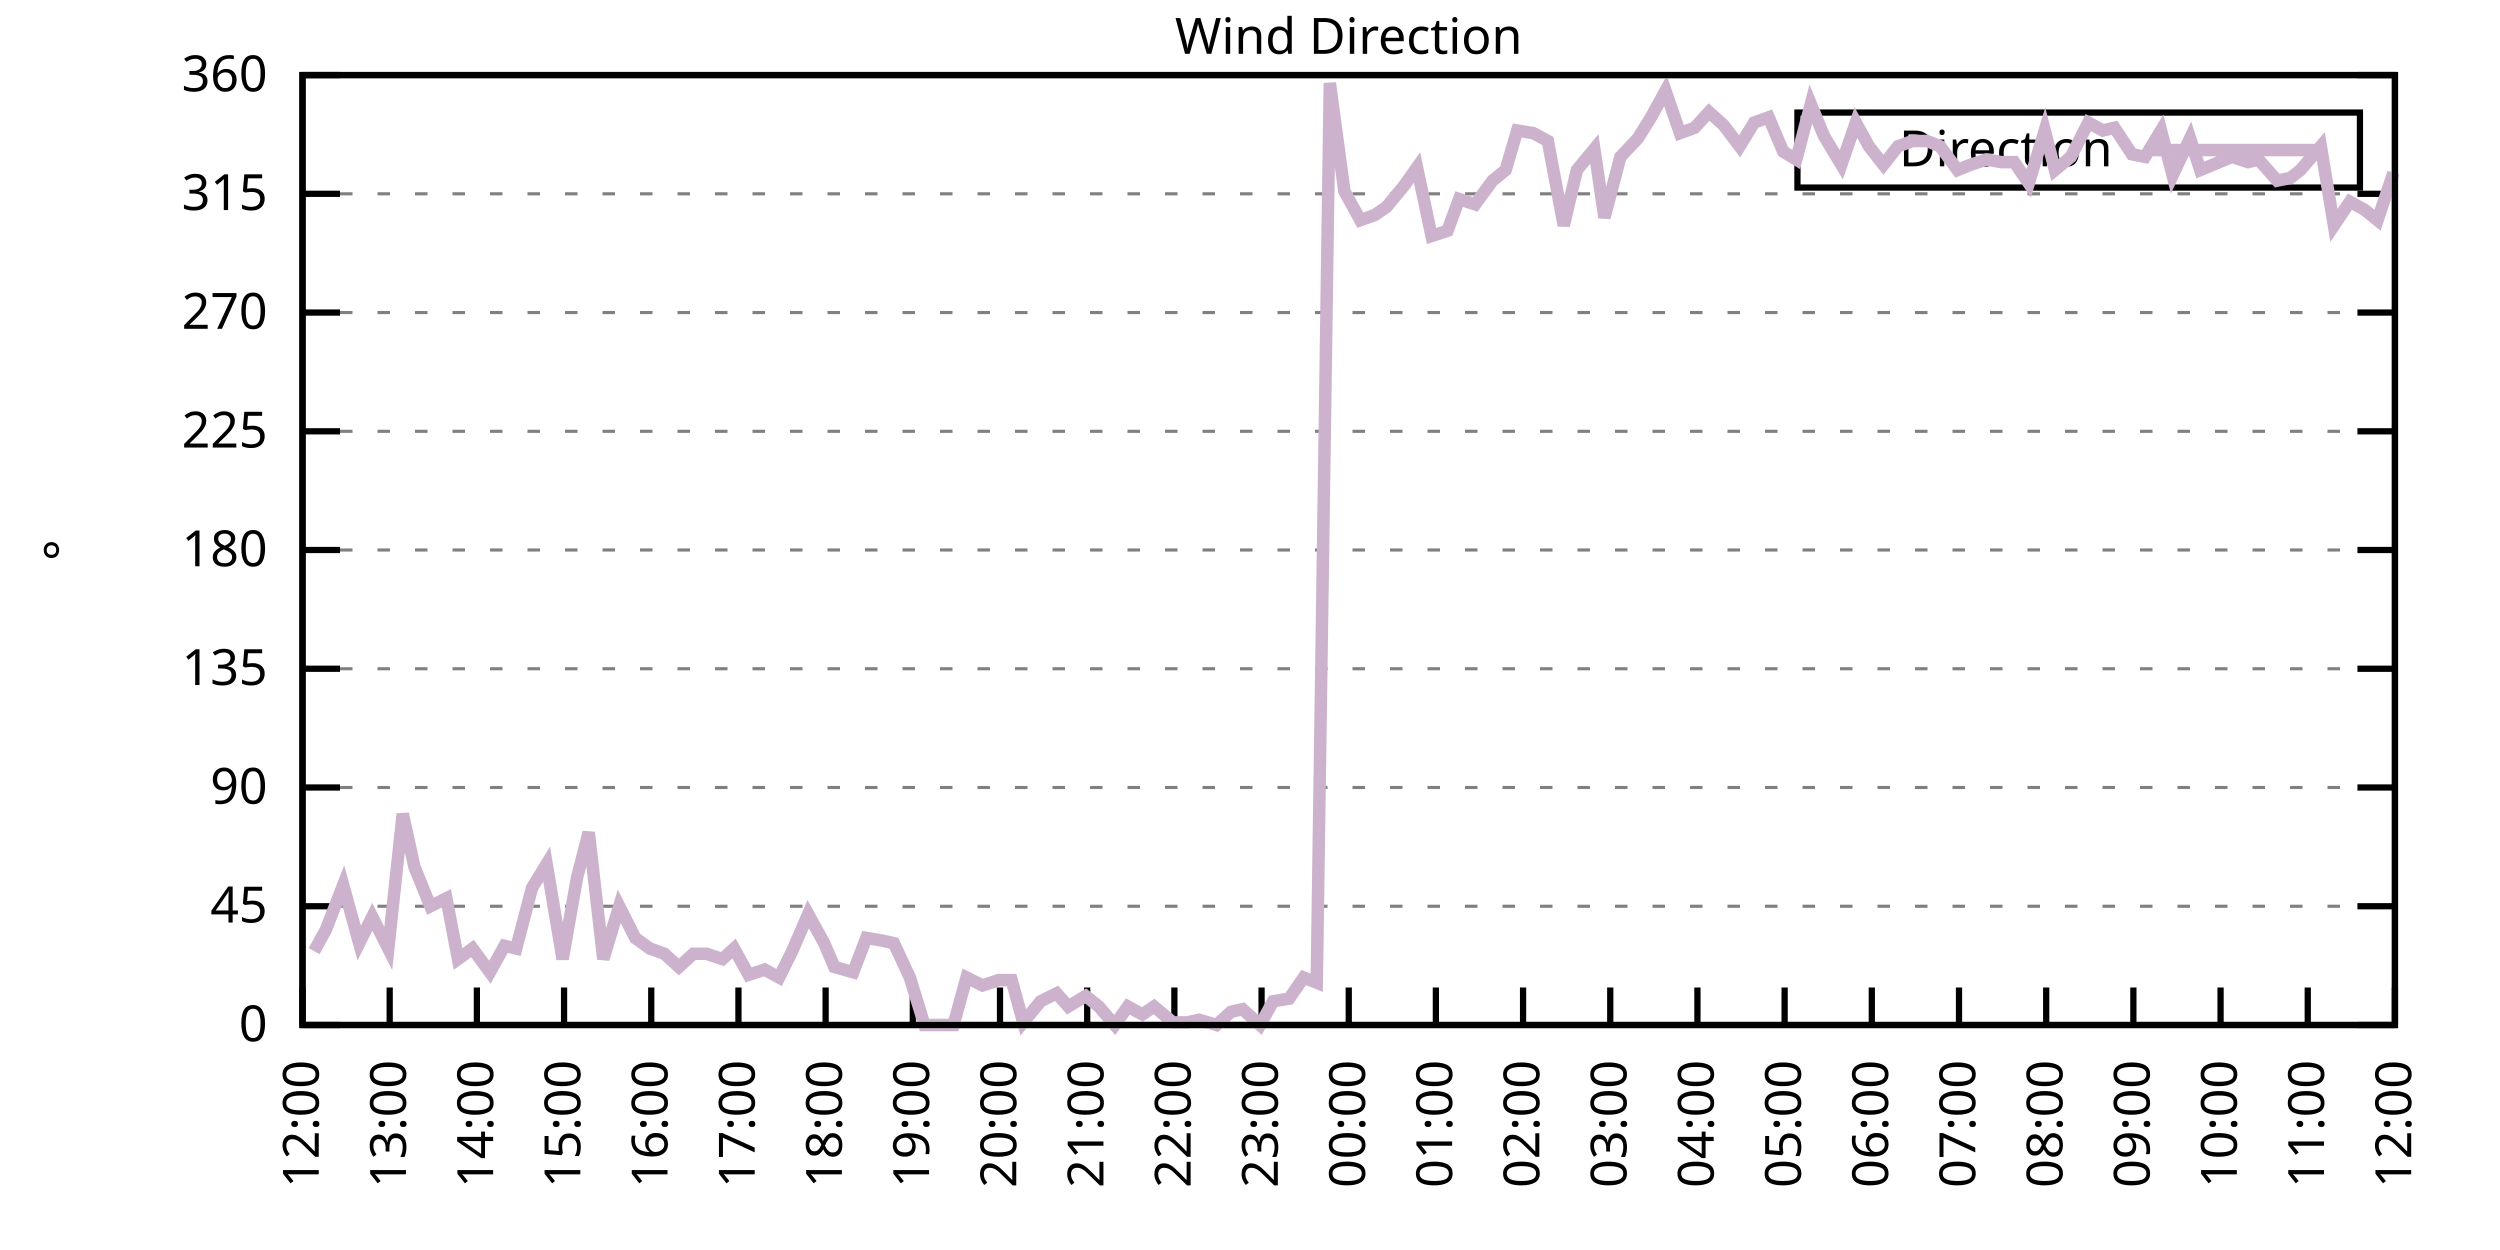
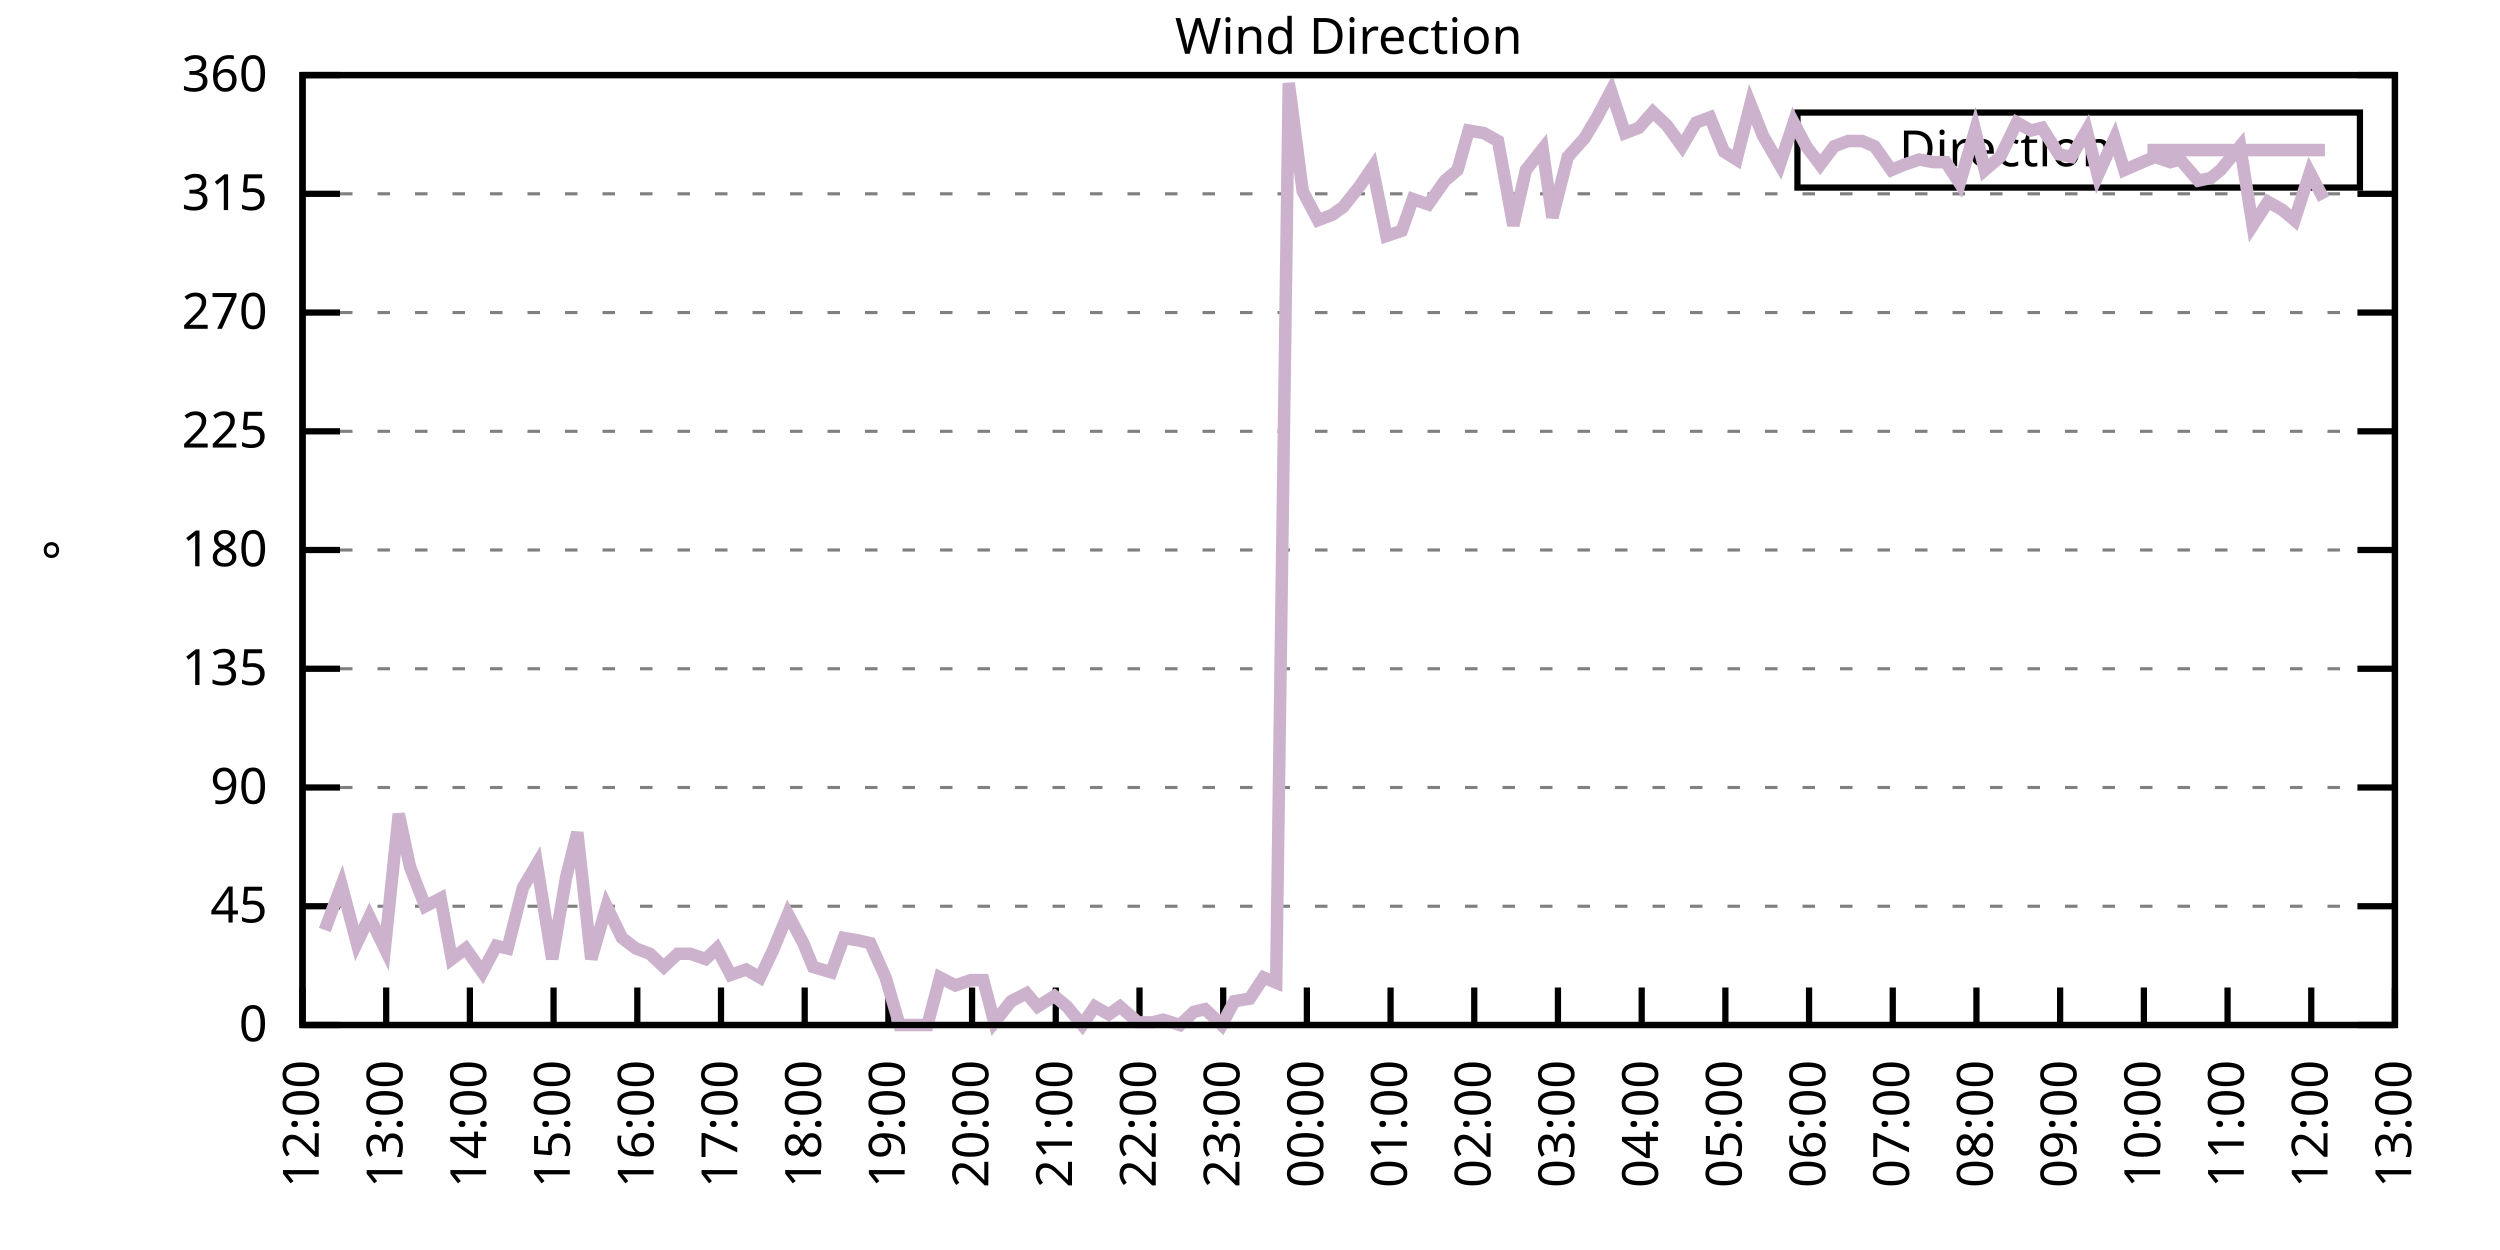
<svg xmlns="http://www.w3.org/2000/svg" xmlns:xlink="http://www.w3.org/1999/xlink" width="400" height="200" viewBox="0 0 400 200">
  <g id="gnuplot_canvas">
    <rect x="0" y="0" width="400" height="200" fill="none" />
    <defs>
      <circle id="gpDot" r="0.5" stroke-width="0.5" stroke="currentColor" />
      <path id="gpPt0" stroke-width="0.333" stroke="currentColor" d="M-1,0 h2 M0,-1 v2" />
      <path id="gpPt1" stroke-width="0.333" stroke="currentColor" d="M-1,-1 L1,1 M1,-1 L-1,1" />
      <path id="gpPt2" stroke-width="0.333" stroke="currentColor" d="M-1,0 L1,0 M0,-1 L0,1 M-1,-1 L1,1 M-1,1 L1,-1" />
      <rect id="gpPt3" stroke-width="0.333" stroke="currentColor" x="-1" y="-1" width="2" height="2" />
      <rect id="gpPt4" stroke-width="0.333" stroke="currentColor" fill="currentColor" x="-1" y="-1" width="2" height="2" />
      <circle id="gpPt5" stroke-width="0.333" stroke="currentColor" cx="0" cy="0" r="1" />
      <use xlink:href="#gpPt5" id="gpPt6" fill="currentColor" stroke="none" />
      <path id="gpPt7" stroke-width="0.333" stroke="currentColor" d="M0,-1.33 L-1.33,0.67 L1.33,0.67 z" />
      <use xlink:href="#gpPt7" id="gpPt8" fill="currentColor" stroke="none" />
      <use xlink:href="#gpPt7" id="gpPt9" stroke="currentColor" transform="rotate(180)" />
      <use xlink:href="#gpPt9" id="gpPt10" fill="currentColor" stroke="none" />
      <use xlink:href="#gpPt3" id="gpPt11" stroke="currentColor" transform="rotate(45)" />
      <use xlink:href="#gpPt11" id="gpPt12" fill="currentColor" stroke="none" />
      <path id="gpPt13" stroke-width="0.333" stroke="currentColor" d="M0,1.330 L1.265,0.411 L0.782,-1.067 L-0.782,-1.076 L-1.265,0.411 z" />
      <use xlink:href="#gpPt13" id="gpPt14" fill="currentColor" stroke="none" />
      <filter id="textbox" filterUnits="objectBoundingBox" x="0" y="0" height="1" width="1">
        <feFlood flood-color="white" flood-opacity="1" result="bgnd" />
        <feComposite in="SourceGraphic" in2="bgnd" operator="atop" />
      </filter>
      <filter id="greybox" filterUnits="objectBoundingBox" x="0" y="0" height="1" width="1">
        <feFlood flood-color="lightgrey" flood-opacity="1" result="grey" />
        <feComposite in="SourceGraphic" in2="grey" operator="atop" />
      </filter>
    </defs>
    <g fill="none" color="white" stroke="currentColor" stroke-width="1.00" stroke-linecap="butt" stroke-linejoin="miter">
</g>
    <g fill="none" color="black" stroke="currentColor" stroke-width="1.00" stroke-linecap="butt" stroke-linejoin="miter">
      <g stroke="none" shape-rendering="crispEdges">
        <polygon fill="rgb(255, 255, 255)" points="48.40,164.00 383.18,164.00 383.18,12.02 48.40,12.02 " />
      </g>
    </g>
    <g fill="none" color="black" stroke="currentColor" stroke-width="1.00" stroke-linecap="butt" stroke-linejoin="miter">
</g>
    <g fill="none" color="black" stroke="black" stroke-width="0.50" stroke-linecap="butt" stroke-linejoin="miter">
</g>
    <g fill="none" color="gray" stroke="currentColor" stroke-width="0.50" stroke-linecap="butt" stroke-linejoin="miter">
      <path stroke="gray" stroke-dasharray="2,4" class="gridline" d="M48.40,164.00 L383.19,164.00  " />
    </g>
    <g fill="none" color="gray" stroke="gray" stroke-width="1.00" stroke-linecap="butt" stroke-linejoin="miter">
</g>
    <g fill="none" color="black" stroke="currentColor" stroke-width="1.00" stroke-linecap="butt" stroke-linejoin="miter">
      <path stroke="black" d="M48.40,164.00 L54.40,164.00 M383.19,164.00 L377.19,164.00  " />
      <g transform="translate(42.80,166.60)" stroke="none" fill="black" font-family="Sans" font-size="8.00" text-anchor="end">
        <text>
          <tspan font-family="Sans"> 0</tspan>
        </text>
      </g>
    </g>
    <g fill="none" color="black" stroke="currentColor" stroke-width="1.00" stroke-linecap="butt" stroke-linejoin="miter">
</g>
    <g fill="none" color="black" stroke="black" stroke-width="0.50" stroke-linecap="butt" stroke-linejoin="miter">
</g>
    <g fill="none" color="gray" stroke="currentColor" stroke-width="0.50" stroke-linecap="butt" stroke-linejoin="miter">
      <path stroke="gray" stroke-dasharray="2,4" class="gridline" d="M48.40,145.00 L383.19,145.00  " />
    </g>
    <g fill="none" color="gray" stroke="gray" stroke-width="1.00" stroke-linecap="butt" stroke-linejoin="miter">
</g>
    <g fill="none" color="black" stroke="currentColor" stroke-width="1.00" stroke-linecap="butt" stroke-linejoin="miter">
      <path stroke="black" d="M48.40,145.00 L54.40,145.00 M383.19,145.00 L377.19,145.00  " />
      <g transform="translate(42.80,147.60)" stroke="none" fill="black" font-family="Sans" font-size="8.00" text-anchor="end">
        <text>
          <tspan font-family="Sans"> 45</tspan>
        </text>
      </g>
    </g>
    <g fill="none" color="black" stroke="currentColor" stroke-width="1.00" stroke-linecap="butt" stroke-linejoin="miter">
</g>
    <g fill="none" color="black" stroke="black" stroke-width="0.50" stroke-linecap="butt" stroke-linejoin="miter">
</g>
    <g fill="none" color="gray" stroke="currentColor" stroke-width="0.50" stroke-linecap="butt" stroke-linejoin="miter">
      <path stroke="gray" stroke-dasharray="2,4" class="gridline" d="M48.40,126.00 L383.19,126.00  " />
    </g>
    <g fill="none" color="gray" stroke="gray" stroke-width="1.00" stroke-linecap="butt" stroke-linejoin="miter">
</g>
    <g fill="none" color="black" stroke="currentColor" stroke-width="1.00" stroke-linecap="butt" stroke-linejoin="miter">
      <path stroke="black" d="M48.40,126.00 L54.40,126.00 M383.19,126.00 L377.19,126.00  " />
      <g transform="translate(42.80,128.60)" stroke="none" fill="black" font-family="Sans" font-size="8.00" text-anchor="end">
        <text>
          <tspan font-family="Sans"> 90</tspan>
        </text>
      </g>
    </g>
    <g fill="none" color="black" stroke="currentColor" stroke-width="1.00" stroke-linecap="butt" stroke-linejoin="miter">
</g>
    <g fill="none" color="black" stroke="black" stroke-width="0.50" stroke-linecap="butt" stroke-linejoin="miter">
</g>
    <g fill="none" color="gray" stroke="currentColor" stroke-width="0.50" stroke-linecap="butt" stroke-linejoin="miter">
      <path stroke="gray" stroke-dasharray="2,4" class="gridline" d="M48.40,107.00 L383.19,107.00  " />
    </g>
    <g fill="none" color="gray" stroke="gray" stroke-width="1.00" stroke-linecap="butt" stroke-linejoin="miter">
</g>
    <g fill="none" color="black" stroke="currentColor" stroke-width="1.00" stroke-linecap="butt" stroke-linejoin="miter">
      <path stroke="black" d="M48.40,107.00 L54.40,107.00 M383.19,107.00 L377.19,107.00  " />
      <g transform="translate(42.80,109.60)" stroke="none" fill="black" font-family="Sans" font-size="8.00" text-anchor="end">
        <text>
          <tspan font-family="Sans"> 135</tspan>
        </text>
      </g>
    </g>
    <g fill="none" color="black" stroke="currentColor" stroke-width="1.00" stroke-linecap="butt" stroke-linejoin="miter">
</g>
    <g fill="none" color="black" stroke="black" stroke-width="0.50" stroke-linecap="butt" stroke-linejoin="miter">
</g>
    <g fill="none" color="gray" stroke="currentColor" stroke-width="0.50" stroke-linecap="butt" stroke-linejoin="miter">
      <path stroke="gray" stroke-dasharray="2,4" class="gridline" d="M48.40,88.00 L383.19,88.00  " />
    </g>
    <g fill="none" color="gray" stroke="gray" stroke-width="1.00" stroke-linecap="butt" stroke-linejoin="miter">
</g>
    <g fill="none" color="black" stroke="currentColor" stroke-width="1.00" stroke-linecap="butt" stroke-linejoin="miter">
      <path stroke="black" d="M48.40,88.00 L54.40,88.00 M383.19,88.00 L377.19,88.00  " />
      <g transform="translate(42.80,90.60)" stroke="none" fill="black" font-family="Sans" font-size="8.00" text-anchor="end">
        <text>
          <tspan font-family="Sans"> 180</tspan>
        </text>
      </g>
    </g>
    <g fill="none" color="black" stroke="currentColor" stroke-width="1.00" stroke-linecap="butt" stroke-linejoin="miter">
</g>
    <g fill="none" color="black" stroke="black" stroke-width="0.50" stroke-linecap="butt" stroke-linejoin="miter">
</g>
    <g fill="none" color="gray" stroke="currentColor" stroke-width="0.50" stroke-linecap="butt" stroke-linejoin="miter">
      <path stroke="gray" stroke-dasharray="2,4" class="gridline" d="M48.40,69.01 L383.19,69.01  " />
    </g>
    <g fill="none" color="gray" stroke="gray" stroke-width="1.00" stroke-linecap="butt" stroke-linejoin="miter">
</g>
    <g fill="none" color="black" stroke="currentColor" stroke-width="1.00" stroke-linecap="butt" stroke-linejoin="miter">
      <path stroke="black" d="M48.40,69.01 L54.40,69.01 M383.19,69.01 L377.19,69.01  " />
      <g transform="translate(42.80,71.61)" stroke="none" fill="black" font-family="Sans" font-size="8.00" text-anchor="end">
        <text>
          <tspan font-family="Sans"> 225</tspan>
        </text>
      </g>
    </g>
    <g fill="none" color="black" stroke="currentColor" stroke-width="1.00" stroke-linecap="butt" stroke-linejoin="miter">
</g>
    <g fill="none" color="black" stroke="black" stroke-width="0.50" stroke-linecap="butt" stroke-linejoin="miter">
</g>
    <g fill="none" color="gray" stroke="currentColor" stroke-width="0.50" stroke-linecap="butt" stroke-linejoin="miter">
      <path stroke="gray" stroke-dasharray="2,4" class="gridline" d="M48.40,50.01 L383.19,50.01  " />
    </g>
    <g fill="none" color="gray" stroke="gray" stroke-width="1.00" stroke-linecap="butt" stroke-linejoin="miter">
</g>
    <g fill="none" color="black" stroke="currentColor" stroke-width="1.00" stroke-linecap="butt" stroke-linejoin="miter">
      <path stroke="black" d="M48.40,50.01 L54.40,50.01 M383.19,50.01 L377.19,50.01  " />
      <g transform="translate(42.80,52.61)" stroke="none" fill="black" font-family="Sans" font-size="8.00" text-anchor="end">
        <text>
          <tspan font-family="Sans"> 270</tspan>
        </text>
      </g>
    </g>
    <g fill="none" color="black" stroke="currentColor" stroke-width="1.00" stroke-linecap="butt" stroke-linejoin="miter">
</g>
    <g fill="none" color="black" stroke="black" stroke-width="0.50" stroke-linecap="butt" stroke-linejoin="miter">
</g>
    <g fill="none" color="gray" stroke="currentColor" stroke-width="0.50" stroke-linecap="butt" stroke-linejoin="miter">
      <path stroke="gray" stroke-dasharray="2,4" class="gridline" d="M48.40,31.01 L383.19,31.01  " />
    </g>
    <g fill="none" color="gray" stroke="gray" stroke-width="1.00" stroke-linecap="butt" stroke-linejoin="miter">
</g>
    <g fill="none" color="black" stroke="currentColor" stroke-width="1.00" stroke-linecap="butt" stroke-linejoin="miter">
      <path stroke="black" d="M48.40,31.01 L54.40,31.01 M383.19,31.01 L377.19,31.01  " />
      <g transform="translate(42.80,33.61)" stroke="none" fill="black" font-family="Sans" font-size="8.00" text-anchor="end">
        <text>
          <tspan font-family="Sans"> 315</tspan>
        </text>
      </g>
    </g>
    <g fill="none" color="black" stroke="currentColor" stroke-width="1.00" stroke-linecap="butt" stroke-linejoin="miter">
</g>
    <g fill="none" color="black" stroke="black" stroke-width="0.50" stroke-linecap="butt" stroke-linejoin="miter">
</g>
    <g fill="none" color="gray" stroke="currentColor" stroke-width="0.50" stroke-linecap="butt" stroke-linejoin="miter">
      <path stroke="gray" stroke-dasharray="2,4" class="gridline" d="M48.40,12.01 L383.19,12.01  " />
    </g>
    <g fill="none" color="gray" stroke="gray" stroke-width="1.00" stroke-linecap="butt" stroke-linejoin="miter">
</g>
    <g fill="none" color="black" stroke="currentColor" stroke-width="1.00" stroke-linecap="butt" stroke-linejoin="miter">
      <path stroke="black" d="M48.40,12.01 L54.40,12.01 M383.19,12.01 L377.19,12.01  " />
      <g transform="translate(42.80,14.61)" stroke="none" fill="black" font-family="Sans" font-size="8.00" text-anchor="end">
        <text>
          <tspan font-family="Sans"> 360</tspan>
        </text>
      </g>
    </g>
    <g fill="none" color="black" stroke="currentColor" stroke-width="1.00" stroke-linecap="butt" stroke-linejoin="miter">
      <path stroke="black" d="M48.40,164.00 L48.40,158.00  " />
      <g transform="translate(51.00,169.60) rotate(270.00)" stroke="none" fill="black" font-family="Sans" font-size="8.00" text-anchor="end">
        <text>
          <tspan font-family="Sans">12:00</tspan>
        </text>
      </g>
    </g>
    <g fill="none" color="black" stroke="currentColor" stroke-width="1.00" stroke-linecap="butt" stroke-linejoin="miter">
-       <path stroke="black" d="M62.35,164.00 L62.35,158.00  " />
-       <g transform="translate(64.95,169.60) rotate(270.00)" stroke="none" fill="black" font-family="Sans" font-size="8.00" text-anchor="end">
+       <path stroke="black" d="M61.79,164.00 L61.79,158.00  " />
+       <g transform="translate(64.39,169.60) rotate(270.00)" stroke="none" fill="black" font-family="Sans" font-size="8.00" text-anchor="end">
        <text>
          <tspan font-family="Sans">13:00</tspan>
        </text>
      </g>
    </g>
    <g fill="none" color="black" stroke="currentColor" stroke-width="1.00" stroke-linecap="butt" stroke-linejoin="miter">
-       <path stroke="black" d="M76.30,164.00 L76.30,158.00  " />
-       <g transform="translate(78.90,169.60) rotate(270.00)" stroke="none" fill="black" font-family="Sans" font-size="8.00" text-anchor="end">
+       <path stroke="black" d="M75.18,164.00 L75.18,158.00  " />
+       <g transform="translate(77.78,169.60) rotate(270.00)" stroke="none" fill="black" font-family="Sans" font-size="8.00" text-anchor="end">
        <text>
          <tspan font-family="Sans">14:00</tspan>
        </text>
      </g>
    </g>
    <g fill="none" color="black" stroke="currentColor" stroke-width="1.00" stroke-linecap="butt" stroke-linejoin="miter">
-       <path stroke="black" d="M90.25,164.00 L90.25,158.00  " />
-       <g transform="translate(92.85,169.60) rotate(270.00)" stroke="none" fill="black" font-family="Sans" font-size="8.00" text-anchor="end">
+       <path stroke="black" d="M88.57,164.00 L88.57,158.00  " />
+       <g transform="translate(91.17,169.60) rotate(270.00)" stroke="none" fill="black" font-family="Sans" font-size="8.00" text-anchor="end">
        <text>
          <tspan font-family="Sans">15:00</tspan>
        </text>
      </g>
    </g>
    <g fill="none" color="black" stroke="currentColor" stroke-width="1.00" stroke-linecap="butt" stroke-linejoin="miter">
-       <path stroke="black" d="M104.20,164.00 L104.20,158.00  " />
-       <g transform="translate(106.80,169.60) rotate(270.00)" stroke="none" fill="black" font-family="Sans" font-size="8.00" text-anchor="end">
+       <path stroke="black" d="M101.97,164.00 L101.97,158.00  " />
+       <g transform="translate(104.57,169.60) rotate(270.00)" stroke="none" fill="black" font-family="Sans" font-size="8.00" text-anchor="end">
        <text>
          <tspan font-family="Sans">16:00</tspan>
        </text>
      </g>
    </g>
    <g fill="none" color="black" stroke="currentColor" stroke-width="1.00" stroke-linecap="butt" stroke-linejoin="miter">
-       <path stroke="black" d="M118.15,164.00 L118.15,158.00  " />
-       <g transform="translate(120.75,169.60) rotate(270.00)" stroke="none" fill="black" font-family="Sans" font-size="8.00" text-anchor="end">
+       <path stroke="black" d="M115.36,164.00 L115.36,158.00  " />
+       <g transform="translate(117.96,169.60) rotate(270.00)" stroke="none" fill="black" font-family="Sans" font-size="8.00" text-anchor="end">
        <text>
          <tspan font-family="Sans">17:00</tspan>
        </text>
      </g>
    </g>
    <g fill="none" color="black" stroke="currentColor" stroke-width="1.00" stroke-linecap="butt" stroke-linejoin="miter">
-       <path stroke="black" d="M132.10,164.00 L132.10,158.00  " />
-       <g transform="translate(134.70,169.60) rotate(270.00)" stroke="none" fill="black" font-family="Sans" font-size="8.00" text-anchor="end">
+       <path stroke="black" d="M128.75,164.00 L128.75,158.00  " />
+       <g transform="translate(131.35,169.60) rotate(270.00)" stroke="none" fill="black" font-family="Sans" font-size="8.00" text-anchor="end">
        <text>
          <tspan font-family="Sans">18:00</tspan>
        </text>
      </g>
    </g>
    <g fill="none" color="black" stroke="currentColor" stroke-width="1.00" stroke-linecap="butt" stroke-linejoin="miter">
-       <path stroke="black" d="M146.05,164.00 L146.05,158.00  " />
-       <g transform="translate(148.65,169.60) rotate(270.00)" stroke="none" fill="black" font-family="Sans" font-size="8.00" text-anchor="end">
+       <path stroke="black" d="M142.14,164.00 L142.14,158.00  " />
+       <g transform="translate(144.74,169.60) rotate(270.00)" stroke="none" fill="black" font-family="Sans" font-size="8.00" text-anchor="end">
        <text>
          <tspan font-family="Sans">19:00</tspan>
        </text>
      </g>
    </g>
    <g fill="none" color="black" stroke="currentColor" stroke-width="1.00" stroke-linecap="butt" stroke-linejoin="miter">
-       <path stroke="black" d="M160.00,164.00 L160.00,158.00  " />
-       <g transform="translate(162.60,169.60) rotate(270.00)" stroke="none" fill="black" font-family="Sans" font-size="8.00" text-anchor="end">
+       <path stroke="black" d="M155.53,164.00 L155.53,158.00  " />
+       <g transform="translate(158.13,169.60) rotate(270.00)" stroke="none" fill="black" font-family="Sans" font-size="8.00" text-anchor="end">
        <text>
          <tspan font-family="Sans">20:00</tspan>
        </text>
      </g>
    </g>
    <g fill="none" color="black" stroke="currentColor" stroke-width="1.00" stroke-linecap="butt" stroke-linejoin="miter">
-       <path stroke="black" d="M173.95,164.00 L173.95,158.00  " />
-       <g transform="translate(176.55,169.60) rotate(270.00)" stroke="none" fill="black" font-family="Sans" font-size="8.00" text-anchor="end">
+       <path stroke="black" d="M168.92,164.00 L168.92,158.00  " />
+       <g transform="translate(171.52,169.60) rotate(270.00)" stroke="none" fill="black" font-family="Sans" font-size="8.00" text-anchor="end">
        <text>
          <tspan font-family="Sans">21:00</tspan>
        </text>
      </g>
    </g>
    <g fill="none" color="black" stroke="currentColor" stroke-width="1.00" stroke-linecap="butt" stroke-linejoin="miter">
-       <path stroke="black" d="M187.90,164.00 L187.90,158.00  " />
-       <g transform="translate(190.50,169.60) rotate(270.00)" stroke="none" fill="black" font-family="Sans" font-size="8.00" text-anchor="end">
+       <path stroke="black" d="M182.32,164.00 L182.32,158.00  " />
+       <g transform="translate(184.92,169.60) rotate(270.00)" stroke="none" fill="black" font-family="Sans" font-size="8.00" text-anchor="end">
        <text>
          <tspan font-family="Sans">22:00</tspan>
        </text>
      </g>
    </g>
    <g fill="none" color="black" stroke="currentColor" stroke-width="1.00" stroke-linecap="butt" stroke-linejoin="miter">
-       <path stroke="black" d="M201.85,164.00 L201.85,158.00  " />
-       <g transform="translate(204.45,169.60) rotate(270.00)" stroke="none" fill="black" font-family="Sans" font-size="8.00" text-anchor="end">
+       <path stroke="black" d="M195.71,164.00 L195.71,158.00  " />
+       <g transform="translate(198.31,169.60) rotate(270.00)" stroke="none" fill="black" font-family="Sans" font-size="8.00" text-anchor="end">
        <text>
          <tspan font-family="Sans">23:00</tspan>
        </text>
      </g>
    </g>
    <g fill="none" color="black" stroke="currentColor" stroke-width="1.00" stroke-linecap="butt" stroke-linejoin="miter">
-       <path stroke="black" d="M215.80,164.00 L215.80,158.00  " />
-       <g transform="translate(218.40,169.60) rotate(270.00)" stroke="none" fill="black" font-family="Sans" font-size="8.00" text-anchor="end">
+       <path stroke="black" d="M209.10,164.00 L209.10,158.00  " />
+       <g transform="translate(211.70,169.60) rotate(270.00)" stroke="none" fill="black" font-family="Sans" font-size="8.00" text-anchor="end">
        <text>
          <tspan font-family="Sans">00:00</tspan>
        </text>
      </g>
    </g>
    <g fill="none" color="black" stroke="currentColor" stroke-width="1.00" stroke-linecap="butt" stroke-linejoin="miter">
-       <path stroke="black" d="M229.74,164.00 L229.74,158.00  " />
-       <g transform="translate(232.34,169.60) rotate(270.00)" stroke="none" fill="black" font-family="Sans" font-size="8.00" text-anchor="end">
+       <path stroke="black" d="M222.49,164.00 L222.49,158.00  " />
+       <g transform="translate(225.09,169.60) rotate(270.00)" stroke="none" fill="black" font-family="Sans" font-size="8.00" text-anchor="end">
        <text>
          <tspan font-family="Sans">01:00</tspan>
        </text>
      </g>
    </g>
    <g fill="none" color="black" stroke="currentColor" stroke-width="1.00" stroke-linecap="butt" stroke-linejoin="miter">
-       <path stroke="black" d="M243.69,164.00 L243.69,158.00  " />
-       <g transform="translate(246.29,169.60) rotate(270.00)" stroke="none" fill="black" font-family="Sans" font-size="8.00" text-anchor="end">
+       <path stroke="black" d="M235.88,164.00 L235.88,158.00  " />
+       <g transform="translate(238.48,169.60) rotate(270.00)" stroke="none" fill="black" font-family="Sans" font-size="8.00" text-anchor="end">
        <text>
          <tspan font-family="Sans">02:00</tspan>
        </text>
      </g>
    </g>
    <g fill="none" color="black" stroke="currentColor" stroke-width="1.00" stroke-linecap="butt" stroke-linejoin="miter">
-       <path stroke="black" d="M257.64,164.00 L257.64,158.00  " />
-       <g transform="translate(260.24,169.60) rotate(270.00)" stroke="none" fill="black" font-family="Sans" font-size="8.00" text-anchor="end">
+       <path stroke="black" d="M249.27,164.00 L249.27,158.00  " />
+       <g transform="translate(251.87,169.60) rotate(270.00)" stroke="none" fill="black" font-family="Sans" font-size="8.00" text-anchor="end">
        <text>
          <tspan font-family="Sans">03:00</tspan>
        </text>
      </g>
    </g>
    <g fill="none" color="black" stroke="currentColor" stroke-width="1.00" stroke-linecap="butt" stroke-linejoin="miter">
-       <path stroke="black" d="M271.59,164.00 L271.59,158.00  " />
-       <g transform="translate(274.19,169.60) rotate(270.00)" stroke="none" fill="black" font-family="Sans" font-size="8.00" text-anchor="end">
+       <path stroke="black" d="M262.67,164.00 L262.67,158.00  " />
+       <g transform="translate(265.27,169.60) rotate(270.00)" stroke="none" fill="black" font-family="Sans" font-size="8.00" text-anchor="end">
        <text>
          <tspan font-family="Sans">04:00</tspan>
        </text>
      </g>
    </g>
    <g fill="none" color="black" stroke="currentColor" stroke-width="1.00" stroke-linecap="butt" stroke-linejoin="miter">
-       <path stroke="black" d="M285.54,164.00 L285.54,158.00  " />
-       <g transform="translate(288.14,169.60) rotate(270.00)" stroke="none" fill="black" font-family="Sans" font-size="8.00" text-anchor="end">
+       <path stroke="black" d="M276.06,164.00 L276.06,158.00  " />
+       <g transform="translate(278.66,169.60) rotate(270.00)" stroke="none" fill="black" font-family="Sans" font-size="8.00" text-anchor="end">
        <text>
          <tspan font-family="Sans">05:00</tspan>
        </text>
      </g>
    </g>
    <g fill="none" color="black" stroke="currentColor" stroke-width="1.00" stroke-linecap="butt" stroke-linejoin="miter">
-       <path stroke="black" d="M299.49,164.00 L299.49,158.00  " />
-       <g transform="translate(302.09,169.60) rotate(270.00)" stroke="none" fill="black" font-family="Sans" font-size="8.00" text-anchor="end">
+       <path stroke="black" d="M289.45,164.00 L289.45,158.00  " />
+       <g transform="translate(292.05,169.60) rotate(270.00)" stroke="none" fill="black" font-family="Sans" font-size="8.00" text-anchor="end">
        <text>
          <tspan font-family="Sans">06:00</tspan>
        </text>
      </g>
    </g>
    <g fill="none" color="black" stroke="currentColor" stroke-width="1.00" stroke-linecap="butt" stroke-linejoin="miter">
-       <path stroke="black" d="M313.44,164.00 L313.44,158.00  " />
-       <g transform="translate(316.04,169.60) rotate(270.00)" stroke="none" fill="black" font-family="Sans" font-size="8.00" text-anchor="end">
+       <path stroke="black" d="M302.84,164.00 L302.84,158.00  " />
+       <g transform="translate(305.44,169.60) rotate(270.00)" stroke="none" fill="black" font-family="Sans" font-size="8.00" text-anchor="end">
        <text>
          <tspan font-family="Sans">07:00</tspan>
        </text>
      </g>
    </g>
    <g fill="none" color="black" stroke="currentColor" stroke-width="1.00" stroke-linecap="butt" stroke-linejoin="miter">
-       <path stroke="black" d="M327.39,164.00 L327.39,158.00  " />
-       <g transform="translate(329.99,169.60) rotate(270.00)" stroke="none" fill="black" font-family="Sans" font-size="8.00" text-anchor="end">
+       <path stroke="black" d="M316.23,164.00 L316.23,158.00  " />
+       <g transform="translate(318.83,169.60) rotate(270.00)" stroke="none" fill="black" font-family="Sans" font-size="8.00" text-anchor="end">
        <text>
          <tspan font-family="Sans">08:00</tspan>
        </text>
      </g>
    </g>
    <g fill="none" color="black" stroke="currentColor" stroke-width="1.00" stroke-linecap="butt" stroke-linejoin="miter">
-       <path stroke="black" d="M341.34,164.00 L341.34,158.00  " />
-       <g transform="translate(343.94,169.60) rotate(270.00)" stroke="none" fill="black" font-family="Sans" font-size="8.00" text-anchor="end">
+       <path stroke="black" d="M329.62,164.00 L329.62,158.00  " />
+       <g transform="translate(332.22,169.60) rotate(270.00)" stroke="none" fill="black" font-family="Sans" font-size="8.00" text-anchor="end">
        <text>
          <tspan font-family="Sans">09:00</tspan>
        </text>
      </g>
    </g>
    <g fill="none" color="black" stroke="currentColor" stroke-width="1.00" stroke-linecap="butt" stroke-linejoin="miter">
-       <path stroke="black" d="M355.29,164.00 L355.29,158.00  " />
-       <g transform="translate(357.89,169.60) rotate(270.00)" stroke="none" fill="black" font-family="Sans" font-size="8.00" text-anchor="end">
+       <path stroke="black" d="M343.02,164.00 L343.02,158.00  " />
+       <g transform="translate(345.62,169.60) rotate(270.00)" stroke="none" fill="black" font-family="Sans" font-size="8.00" text-anchor="end">
        <text>
          <tspan font-family="Sans">10:00</tspan>
        </text>
      </g>
    </g>
    <g fill="none" color="black" stroke="currentColor" stroke-width="1.00" stroke-linecap="butt" stroke-linejoin="miter">
-       <path stroke="black" d="M369.24,164.00 L369.24,158.00  " />
-       <g transform="translate(371.84,169.60) rotate(270.00)" stroke="none" fill="black" font-family="Sans" font-size="8.00" text-anchor="end">
+       <path stroke="black" d="M356.41,164.00 L356.41,158.00  " />
+       <g transform="translate(359.01,169.60) rotate(270.00)" stroke="none" fill="black" font-family="Sans" font-size="8.00" text-anchor="end">
        <text>
          <tspan font-family="Sans">11:00</tspan>
+         </text>
+       </g>
+     </g>
+     <g fill="none" color="black" stroke="currentColor" stroke-width="1.00" stroke-linecap="butt" stroke-linejoin="miter">
+       <path stroke="black" d="M369.80,164.00 L369.80,158.00  " />
+       <g transform="translate(372.40,169.60) rotate(270.00)" stroke="none" fill="black" font-family="Sans" font-size="8.00" text-anchor="end">
+         <text>
+           <tspan font-family="Sans">12:00</tspan>
        </text>
      </g>
    </g>
    <g fill="none" color="black" stroke="currentColor" stroke-width="1.00" stroke-linecap="butt" stroke-linejoin="miter">
      <path stroke="black" d="M383.19,164.00 L383.19,158.00  " />
      <g transform="translate(385.79,169.60) rotate(270.00)" stroke="none" fill="black" font-family="Sans" font-size="8.00" text-anchor="end">
        <text>
-           <tspan font-family="Sans">12:00</tspan>
+           <tspan font-family="Sans">13:00</tspan>
        </text>
      </g>
    </g>
    <g fill="none" color="black" stroke="currentColor" stroke-width="1.00" stroke-linecap="butt" stroke-linejoin="miter">
</g>
    <g fill="none" color="black" stroke="currentColor" stroke-width="1.00" stroke-linecap="butt" stroke-linejoin="miter">
      <path stroke="black" d="M48.40,12.01 L48.40,164.00 L383.19,164.00 L383.19,12.01 L48.40,12.01 Z  " />
    </g>
    <g fill="none" color="black" stroke="currentColor" stroke-width="1.00" stroke-linecap="butt" stroke-linejoin="miter">
</g>
    <g fill="none" color="black" stroke="currentColor" stroke-width="1.00" stroke-linecap="butt" stroke-linejoin="miter">
      <path stroke="black" d="M287.59,30.01 L287.59,18.01 L377.59,18.01 L377.59,30.01 L287.59,30.01 Z  " />
    </g>
    <g id="Wind_direction_plot_1">
      <g fill="none" color="white" stroke="black" stroke-width="2.00" stroke-linecap="butt" stroke-linejoin="miter">
</g>
      <g fill="none" color="black" stroke="currentColor" stroke-width="2.00" stroke-linecap="butt" stroke-linejoin="miter">
        <g transform="translate(337.99,26.61)" stroke="none" fill="black" font-family="Sans" font-size="8.00" text-anchor="end">
          <text>
            <tspan font-family="Sans">Direction</tspan>
          </text>
        </g>
      </g>
      <g fill="none" color="black" stroke="currentColor" stroke-width="2.00" stroke-linecap="butt" stroke-linejoin="miter">
-         <path stroke="rgb(204, 178, 204)" d="M343.59,24.01 L371.99,24.01 M50.26,152.18 L52.12,148.80 L54.91,141.62 L57.47,150.91 L59.56,146.69 L62.12,151.76   L64.44,130.22 L66.30,138.67 L68.86,145.00 L71.42,143.73 L73.28,153.45 L75.60,151.76 L78.39,155.56 L80.72,151.33   L82.58,151.76 L85.13,142.05 L87.46,138.25 L90.02,153.45 L92.34,140.36 L94.20,133.18 L96.53,153.45 L99.08,145.00   L101.64,150.07 L103.97,151.76 L106.29,152.60 L108.62,154.71 L110.94,152.60 L113.03,152.60 L115.59,153.45 L117.45,151.76   L119.78,155.98 L122.33,155.13 L124.66,156.40 L126.75,152.18 L129.31,146.27 L131.87,150.91 L133.49,154.71 L136.51,155.56   L138.61,150.07 L141.16,150.49 L143.02,150.91 L145.58,156.40 L147.91,164.00 L150.23,164.00 L152.56,164.00 L154.65,156.40   L157.21,157.67 L159.76,156.82 L161.86,156.82 L163.72,163.58 L166.51,160.20 L169.06,158.93 L170.92,161.04 L173.71,159.36   L175.81,161.04 L178.36,164.00 L180.46,161.04 L182.78,162.31 L184.64,161.04 L187.66,163.58 L189.99,163.58 L191.85,163.16   L194.64,164.00 L196.96,161.89 L198.82,161.47 L201.61,164.00 L203.71,160.20 L206.26,159.78 L208.59,156.40 L210.68,157.24   L212.77,13.28 L215.10,30.59 L217.65,35.23 L219.98,34.39 L221.84,33.12 L224.63,29.74 L226.72,26.79 L229.05,37.76   L231.60,36.92 L233.46,31.85 L236.02,32.70 L238.81,28.90 L240.90,27.21 L242.76,20.88 L245.32,21.30 L247.65,22.56   L250.20,36.08 L252.30,27.21 L255.09,23.83 L256.71,34.81 L259.27,25.10 L262.06,22.14 L264.15,18.77 L266.48,14.54   L268.80,21.30 L271.13,20.45 L273.45,17.92 L275.78,20.03 L278.34,23.41 L280.66,19.61 L282.99,18.77 L285.31,24.25   L287.40,25.52 L289.73,16.65 L291.82,21.72 L294.61,26.36 L296.94,19.61 L299.03,23.41 L301.35,26.36 L303.68,23.41   L306.00,22.56 L308.33,22.56 L310.42,23.41 L313.21,27.21 L315.30,26.36 L317.86,25.52 L320.18,25.94 L322.28,25.94   L324.60,29.32 L327.16,20.88 L328.79,27.21 L331.34,25.10 L334.13,19.61 L336.46,20.88 L338.32,20.45 L341.11,24.68   L343.20,25.10 L345.76,20.88 L347.62,28.05 L350.41,22.14 L352.04,27.21 L355.06,25.94 L357.15,25.10 L359.71,25.94   L361.34,25.52 L364.36,28.90 L366.45,28.48 L368.08,27.21 L371.33,23.41 L373.43,36.08 L375.98,32.28 L378.31,33.54   L380.40,35.23 L382.96,27.63  " />
+         <path stroke="rgb(204, 178, 204)" d="M343.59,24.01 L371.99,24.01 M51.97,148.80 L54.65,141.62 L57.10,150.91 L59.11,146.69 L61.57,151.76 L63.80,130.22   L65.59,138.67 L68.04,145.00 L70.50,143.73 L72.28,153.45 L74.51,151.76 L77.19,155.56 L79.42,151.33 L81.21,151.76   L83.66,142.05 L85.90,138.25 L88.35,153.45 L90.58,140.36 L92.37,133.18 L94.60,153.45 L97.06,145.00 L99.51,150.07   L101.74,151.76 L103.98,152.60 L106.21,154.71 L108.44,152.60 L110.45,152.60 L112.90,153.45 L114.69,151.76 L116.92,155.98   L119.38,155.13 L121.61,156.40 L123.62,152.18 L126.07,146.27 L128.53,150.91 L130.09,154.71 L132.99,155.56 L135.00,150.07   L137.45,150.49 L139.24,150.91 L141.69,156.40 L143.93,164.00 L146.16,164.00 L148.39,164.00 L150.40,156.40 L152.85,157.67   L155.31,156.82 L157.32,156.82 L159.10,163.58 L161.78,160.20 L164.24,158.93 L166.02,161.04 L168.70,159.36 L170.71,161.04   L173.17,164.00 L175.17,161.04 L177.41,162.31 L179.19,161.04 L182.09,163.58 L184.32,163.58 L186.11,163.16 L188.79,164.00   L191.02,161.89 L192.81,161.47 L195.48,164.00 L197.49,160.20 L199.95,159.78 L202.18,156.40 L204.19,157.24 L206.20,13.28   L208.43,30.59 L210.88,35.23 L213.12,34.39 L214.90,33.12 L217.58,29.74 L219.59,26.79 L221.82,37.76 L224.28,36.92   L226.06,31.85 L228.52,32.70 L231.20,28.90 L233.20,27.21 L234.99,20.88 L237.44,21.30 L239.68,22.56 L242.13,36.08   L244.14,27.21 L246.82,23.83 L248.38,34.81 L250.84,25.10 L253.51,22.14 L255.52,18.77 L257.76,14.54 L259.99,21.30   L262.22,20.45 L264.45,17.92 L266.68,20.03 L269.14,23.41 L271.37,19.61 L273.60,18.77 L275.83,24.25 L277.84,25.52   L280.07,16.65 L282.08,21.72 L284.76,26.36 L286.99,19.61 L289.00,23.41 L291.23,26.36 L293.47,23.41 L295.70,22.56   L297.93,22.56 L299.94,23.41 L302.62,27.21 L304.63,26.36 L307.08,25.52 L309.31,25.94 L311.32,25.94 L313.55,29.32   L316.01,20.88 L317.57,27.21 L320.03,25.10 L322.70,19.61 L324.94,20.88 L326.72,20.45 L329.40,24.68 L331.41,25.10   L333.86,20.88 L335.65,28.05 L338.33,22.14 L339.89,27.21 L342.79,25.94 L344.80,25.10 L347.26,25.94 L348.82,25.52   L351.72,28.90 L353.73,28.48 L355.29,27.21 L358.42,23.41 L360.42,36.08 L362.88,32.28 L365.11,33.54 L367.12,35.23   L369.58,27.63 L371.81,31.85  " />
      </g>
    </g>
    <g fill="none" color="black" stroke="currentColor" stroke-width="2.00" stroke-linecap="butt" stroke-linejoin="miter">
</g>
    <g fill="none" color="black" stroke="black" stroke-width="1.00" stroke-linecap="butt" stroke-linejoin="miter">
</g>
    <g fill="none" color="black" stroke="currentColor" stroke-width="1.00" stroke-linecap="butt" stroke-linejoin="miter">
      <path stroke="black" d="M48.40,12.01 L48.40,164.00 L383.19,164.00 L383.19,12.01 L48.40,12.01 Z  " />
      <g transform="translate(12.80,88.01) rotate(270.00)" stroke="none" fill="black" font-family="Sans" font-size="8.00" text-anchor="middle">
        <text>
          <tspan font-family="Sans">°</tspan>
        </text>
      </g>
    </g>
    <g fill="none" color="black" stroke="currentColor" stroke-width="1.00" stroke-linecap="butt" stroke-linejoin="miter">
</g>
    <g fill="none" color="black" stroke="currentColor" stroke-width="1.00" stroke-linecap="butt" stroke-linejoin="miter">
      <g transform="translate(215.79,8.61)" stroke="none" fill="black" font-family="Sans" font-size="8.00" text-anchor="middle">
        <text>
          <tspan font-family="Sans">Wind Direction</tspan>
        </text>
      </g>
    </g>
    <g fill="none" color="black" stroke="currentColor" stroke-width="1.00" stroke-linecap="butt" stroke-linejoin="miter">
</g>
  </g>
</svg>
